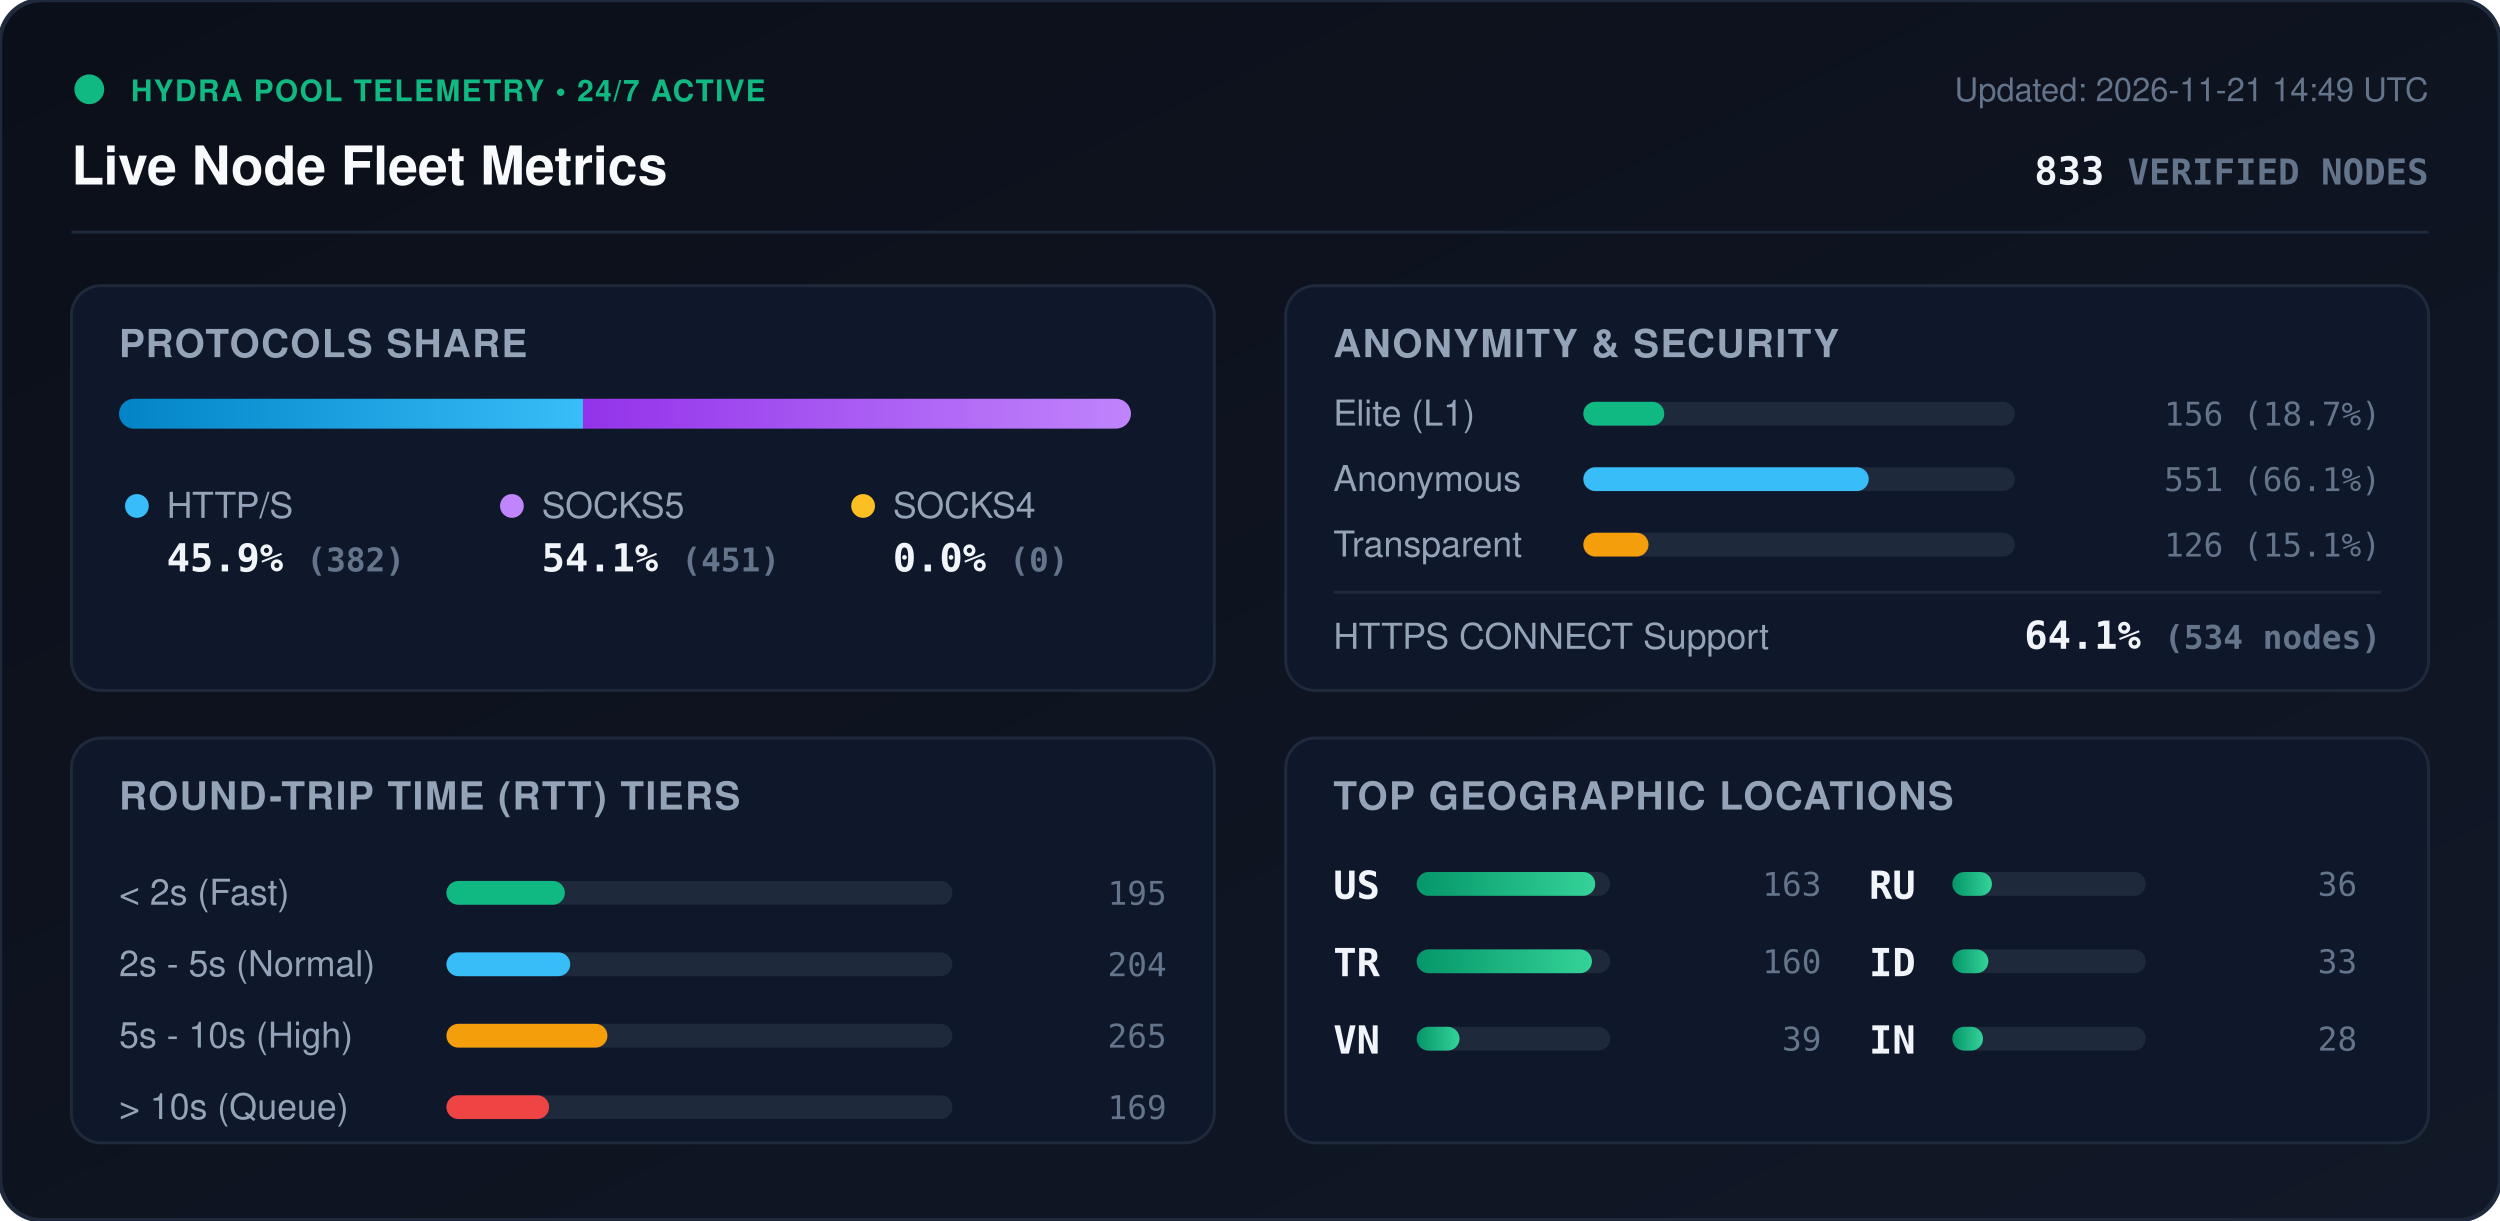
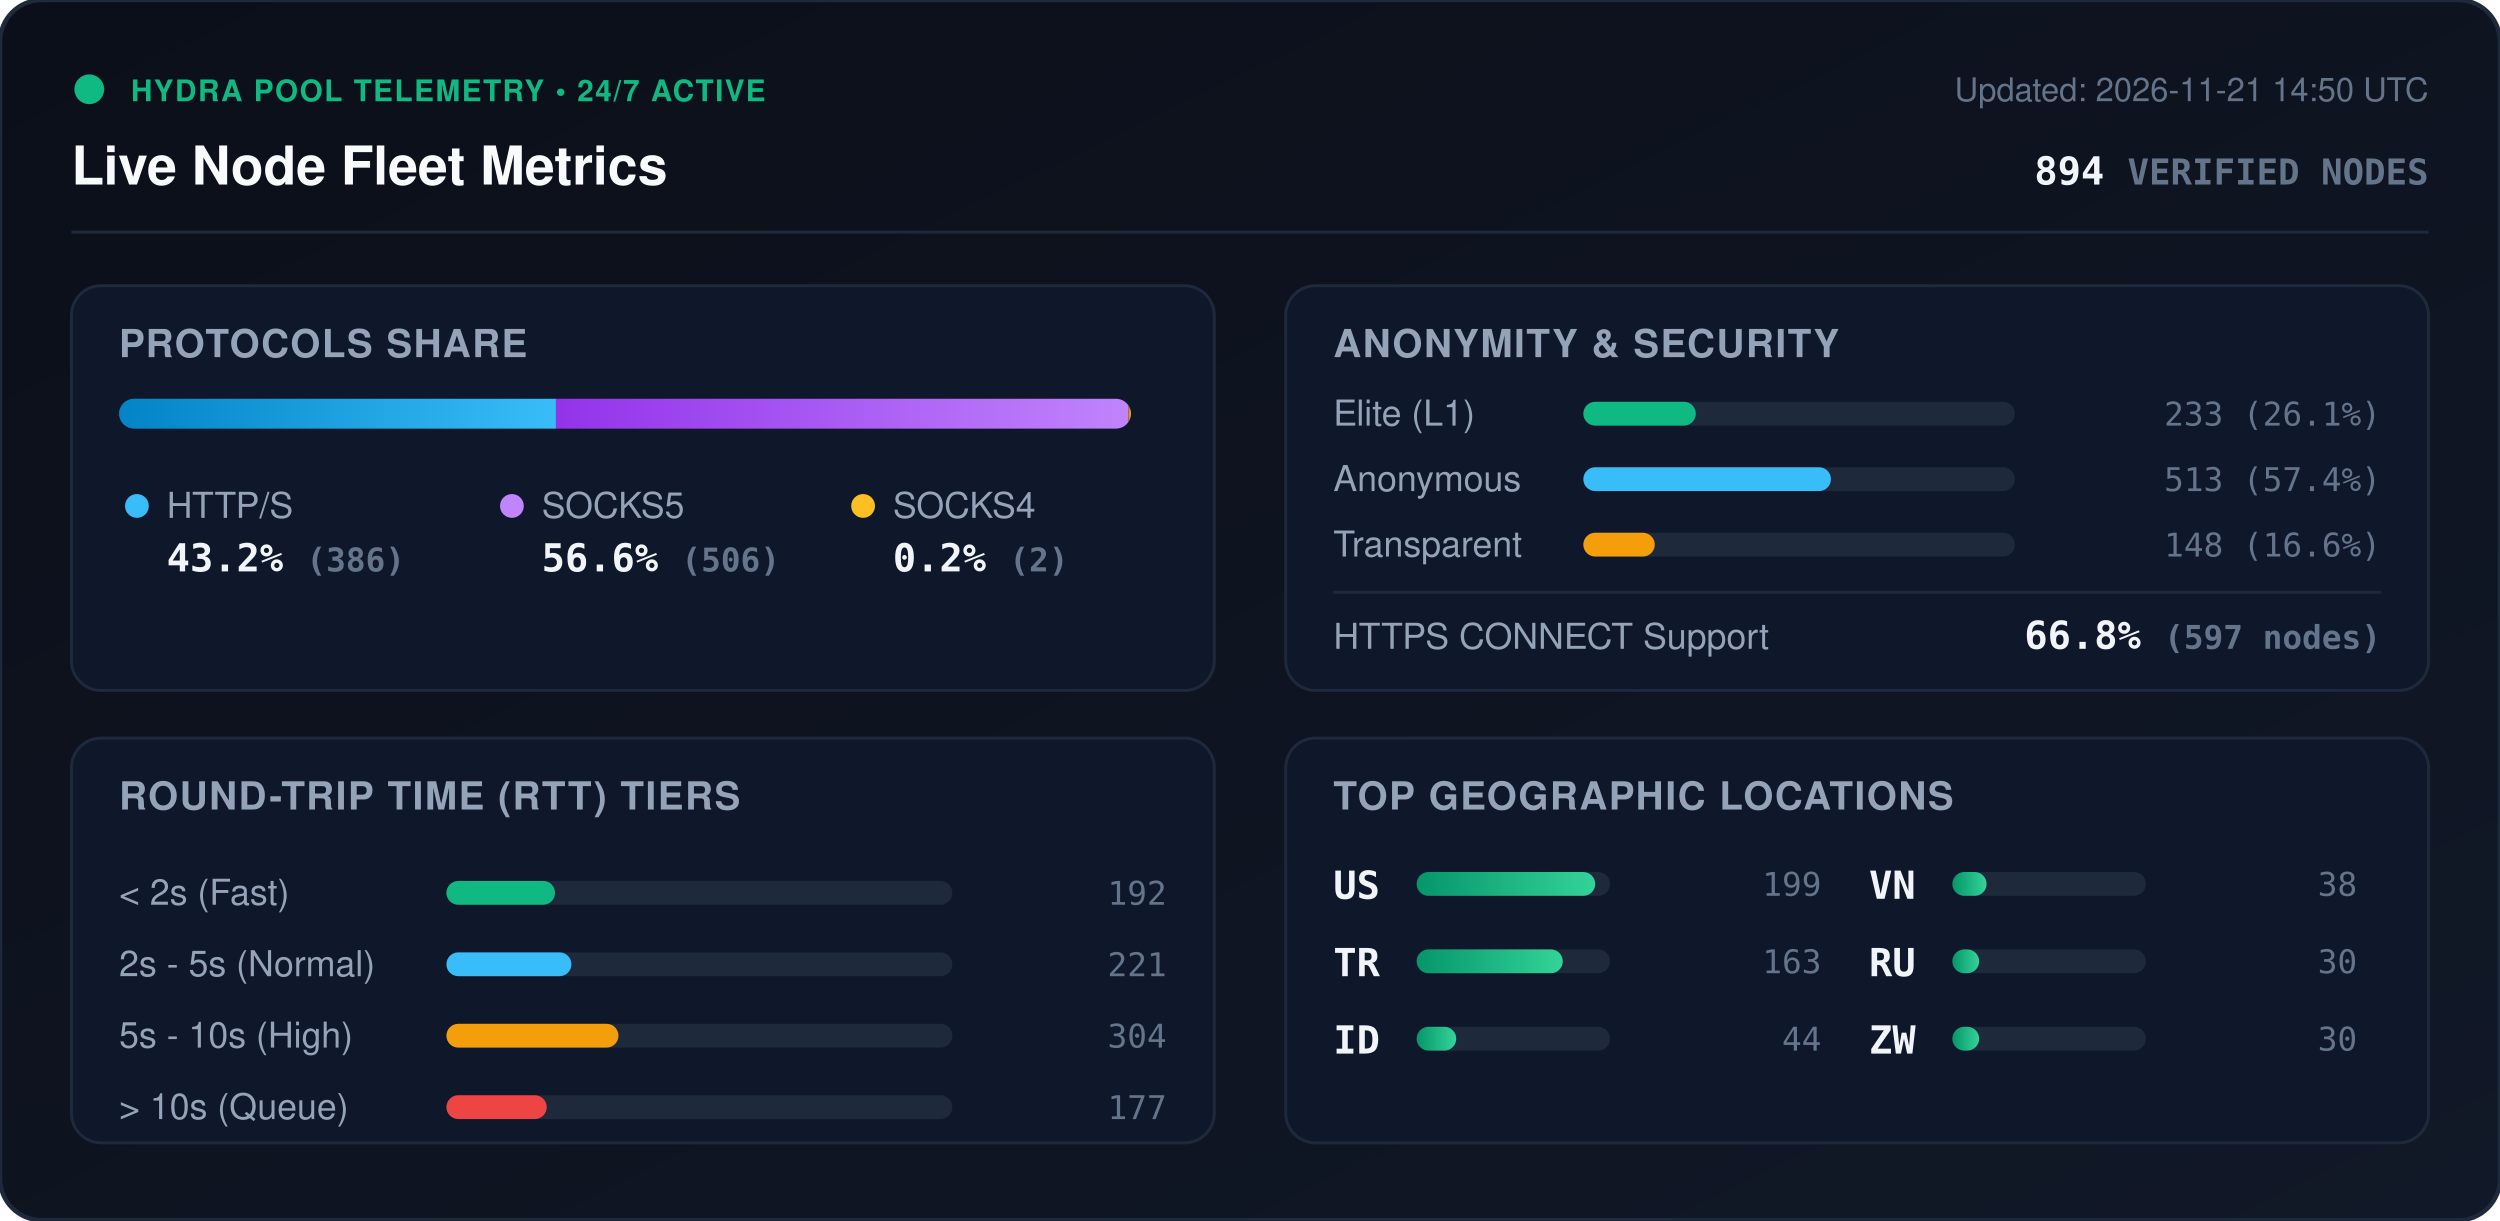
<svg xmlns="http://www.w3.org/2000/svg" viewBox="0 0 840 410" width="840" height="410" style="max-width: 100%; height: auto;">
  <defs>
    <linearGradient id="bg" x1="0%" y1="0%" x2="100%" y2="100%">
      <stop offset="0%" stop-color="#0b0f19" />
      <stop offset="100%" stop-color="#111827" />
    </linearGradient>
    <linearGradient id="bar-http" x1="0%" y1="0%" x2="100%" y2="0%">
      <stop offset="0%" stop-color="#0284c7" />
      <stop offset="100%" stop-color="#38bdf8" />
    </linearGradient>
    <linearGradient id="bar-socks5" x1="0%" y1="0%" x2="100%" y2="0%">
      <stop offset="0%" stop-color="#9333ea" />
      <stop offset="100%" stop-color="#c084fc" />
    </linearGradient>
    <linearGradient id="bar-socks4" x1="0%" y1="0%" x2="100%" y2="0%">
      <stop offset="0%" stop-color="#d97706" />
      <stop offset="100%" stop-color="#fbbf24" />
    </linearGradient>
    <linearGradient id="bar-green" x1="0%" y1="0%" x2="100%" y2="0%">
      <stop offset="0%" stop-color="#059669" />
      <stop offset="100%" stop-color="#34d399" />
    </linearGradient>
    <clipPath id="prog-track-clip">
      <rect width="340.0" height="10" rx="5" />
    </clipPath>
    <style>
      .title { font: 700 18px -apple-system, BlinkMacSystemFont, 'Segoe UI', Helvetica, Arial, sans-serif; fill: #f8fafc; }
      .sub { font: 500 11px -apple-system, BlinkMacSystemFont, 'Segoe UI', Helvetica, Arial, sans-serif; fill: #64748b; }
      .section-hdr { font: 600 13px -apple-system, BlinkMacSystemFont, 'Segoe UI', Helvetica, Arial, sans-serif; fill: #94a3b8; letter-spacing: 0.5px; }
      .metric-val { font: 700 13px -apple-system, BlinkMacSystemFont, 'Segoe UI', Helvetica, Arial, sans-serif; fill: #f1f5f9; }
      .metric-lbl { font: 500 12px -apple-system, BlinkMacSystemFont, 'Segoe UI', Helvetica, Arial, sans-serif; fill: #94a3b8; }
      .badge-txt { font: 700 10px -apple-system, BlinkMacSystemFont, 'Segoe UI', Helvetica, Arial, sans-serif; fill: #10b981; letter-spacing: 0.5px; }
      .mono { font-family: ui-monospace, SFMono-Regular, Menlo, Monaco, Consolas, monospace; }
      .pulse { animation: beacon 2s infinite ease-in-out; }
      @keyframes beacon { 0%, 100% { opacity: 1; } 50% { opacity: 0.35; } }
    </style>
  </defs>
  <rect width="840" height="410" rx="14" fill="url(#bg)" stroke="#1e293b" stroke-width="1.5" />
  <g transform="translate(24, 24)">
    <circle cx="6" cy="6" r="5" fill="#10b981" class="pulse" />
    <text x="20" y="10" class="badge-txt">HYDRA POOL TELEMETRY • 24/7 ACTIVE</text>
    <text x="0" y="38" class="title">Live Node Fleet Metrics</text>
-     <text x="792" y="10" text-anchor="end" class="sub">Updated: 2026-11-21 14:49 UTC</text>
-     <text x="792" y="38" text-anchor="end" class="metric-val mono" fill="#38bdf8">833 <tspan font-size="12" fill="#64748b">VERIFIED NODES</tspan>
+     <text x="792" y="10" text-anchor="end" class="sub">Updated: 2026-11-21 14:50 UTC</text>
+     <text x="792" y="38" text-anchor="end" class="metric-val mono" fill="#38bdf8">894 <tspan font-size="12" fill="#64748b">VERIFIED NODES</tspan>
    </text>
  </g>
  <line x1="24" y1="78" x2="816" y2="78" stroke="#1e293b" stroke-width="1" />
  <g transform="translate(24, 96)">
    <rect width="384" height="136" rx="10" fill="#0f172a" stroke="#1e293b" />
    <text x="16" y="24" class="section-hdr">PROTOCOLS SHARE</text>
    <g transform="translate(16, 38)">
      <rect width="340.0" height="10" rx="5" fill="#1e293b" />
      <g clip-path="url(#prog-track-clip)">
-         <rect x="0" width="155.9" height="10" fill="url(#bar-http)" />
-         <rect x="155.9" width="184.1" height="10" fill="url(#bar-socks5)" />
-         <rect x="340.0" width="0.0" height="10" fill="url(#bar-socks4)" />
+         <rect x="0" width="146.8" height="10" fill="url(#bar-http)" />
+         <rect x="146.8" width="192.4" height="10" fill="url(#bar-socks5)" />
+         <rect x="339.2" width="0.8" height="10" fill="url(#bar-socks4)" />
      </g>
    </g>
    <g transform="translate(16, 68)">
      <circle cx="6" cy="6" r="4" fill="#38bdf8" />
      <text x="16" y="10" class="metric-lbl">HTTP/S</text>
-       <text x="16" y="28" class="metric-val mono">45.9% <tspan font-size="11" fill="#64748b">(382)</tspan>
+       <text x="16" y="28" class="metric-val mono">43.2% <tspan font-size="11" fill="#64748b">(386)</tspan>
      </text>
      <circle cx="132" cy="6" r="4" fill="#c084fc" />
      <text x="142" y="10" class="metric-lbl">SOCKS5</text>
-       <text x="142" y="28" class="metric-val mono">54.1% <tspan font-size="11" fill="#64748b">(451)</tspan>
+       <text x="142" y="28" class="metric-val mono">56.6% <tspan font-size="11" fill="#64748b">(506)</tspan>
      </text>
      <circle cx="250" cy="6" r="4" fill="#fbbf24" />
      <text x="260" y="10" class="metric-lbl">SOCKS4</text>
-       <text x="260" y="28" class="metric-val mono">0.0% <tspan font-size="11" fill="#64748b">(0)</tspan>
+       <text x="260" y="28" class="metric-val mono">0.2% <tspan font-size="11" fill="#64748b">(2)</tspan>
      </text>
    </g>
  </g>
  <g transform="translate(432, 96)">
    <rect width="384" height="136" rx="10" fill="#0f172a" stroke="#1e293b" />
    <text x="16" y="24" class="section-hdr">ANONYMITY &amp; SECURITY</text>
    <text x="16" y="47" class="metric-lbl">Elite (L1)</text>
    <rect x="100" y="39" width="145.0" height="8" rx="4" fill="#1e293b" />
-     <rect x="100" y="39" width="27.2" height="8" rx="4" fill="#10b981" />
-     <text x="368" y="47" text-anchor="end" class="mono sub" fill="#e2e8f0">156 (18.7%)</text>
+     <rect x="100" y="39" width="37.8" height="8" rx="4" fill="#10b981" />
+     <text x="368" y="47" text-anchor="end" class="mono sub" fill="#e2e8f0">233 (26.1%)</text>
    <text x="16" y="69" class="metric-lbl">Anonymous</text>
    <rect x="100" y="61" width="145.0" height="8" rx="4" fill="#1e293b" />
-     <rect x="100" y="61" width="95.9" height="8" rx="4" fill="#38bdf8" />
-     <text x="368" y="69" text-anchor="end" class="mono sub" fill="#e2e8f0">551 (66.1%)</text>
+     <rect x="100" y="61" width="83.2" height="8" rx="4" fill="#38bdf8" />
+     <text x="368" y="69" text-anchor="end" class="mono sub" fill="#e2e8f0">513 (57.4%)</text>
    <text x="16" y="91" class="metric-lbl">Transparent</text>
    <rect x="100" y="83" width="145.0" height="8" rx="4" fill="#1e293b" />
-     <rect x="100" y="83" width="21.9" height="8" rx="4" fill="#f59e0b" />
-     <text x="368" y="91" text-anchor="end" class="mono sub" fill="#e2e8f0">126 (15.1%)</text>
+     <rect x="100" y="83" width="24.0" height="8" rx="4" fill="#f59e0b" />
+     <text x="368" y="91" text-anchor="end" class="mono sub" fill="#e2e8f0">148 (16.6%)</text>
    <line x1="16" y1="103" x2="368" y2="103" stroke="#1e293b" stroke-width="1" />
    <text x="16" y="122" class="metric-lbl">HTTPS CONNECT Support</text>
-     <text x="368" y="122" text-anchor="end" class="metric-val mono" fill="#34d399">64.1% <tspan font-size="11" fill="#64748b">(534 nodes)</tspan>
+     <text x="368" y="122" text-anchor="end" class="metric-val mono" fill="#34d399">66.8% <tspan font-size="11" fill="#64748b">(597 nodes)</tspan>
    </text>
  </g>
  <g transform="translate(24, 248)">
    <rect width="384" height="136" rx="10" fill="#0f172a" stroke="#1e293b" />
    <text x="16" y="24" class="section-hdr">ROUND-TRIP TIME (RTT) TIERS</text>
    <g transform="translate(16, 42)">
      <text x="0" y="14" class="metric-lbl">&lt; 2s (Fast)</text>
      <rect x="110" y="6" width="170" height="8" rx="4" fill="#1e293b" />
-       <rect x="110" y="6" width="39.8" height="8" rx="4" fill="#10b981" />
-       <text x="352" y="14" text-anchor="end" class="mono sub">195</text>
+       <rect x="110" y="6" width="36.5" height="8" rx="4" fill="#10b981" />
+       <text x="352" y="14" text-anchor="end" class="mono sub">192</text>
      <text x="0" y="38" class="metric-lbl">2s - 5s (Normal)</text>
      <rect x="110" y="30" width="170" height="8" rx="4" fill="#1e293b" />
-       <rect x="110" y="30" width="41.6" height="8" rx="4" fill="#38bdf8" />
-       <text x="352" y="38" text-anchor="end" class="mono sub">204</text>
+       <rect x="110" y="30" width="42.0" height="8" rx="4" fill="#38bdf8" />
+       <text x="352" y="38" text-anchor="end" class="mono sub">221</text>
      <text x="0" y="62" class="metric-lbl">5s - 10s (High)</text>
      <rect x="110" y="54" width="170" height="8" rx="4" fill="#1e293b" />
-       <rect x="110" y="54" width="54.1" height="8" rx="4" fill="#f59e0b" />
-       <text x="352" y="62" text-anchor="end" class="mono sub">265</text>
+       <rect x="110" y="54" width="57.8" height="8" rx="4" fill="#f59e0b" />
+       <text x="352" y="62" text-anchor="end" class="mono sub">304</text>
      <text x="0" y="86" class="metric-lbl">&gt; 10s (Queue)</text>
      <rect x="110" y="78" width="170" height="8" rx="4" fill="#1e293b" />
-       <rect x="110" y="78" width="34.5" height="8" rx="4" fill="#ef4444" />
-       <text x="352" y="86" text-anchor="end" class="mono sub">169</text>
+       <rect x="110" y="78" width="33.7" height="8" rx="4" fill="#ef4444" />
+       <text x="352" y="86" text-anchor="end" class="mono sub">177</text>
    </g>
  </g>
  <g transform="translate(432, 248)">
    <rect width="384" height="136" rx="10" fill="#0f172a" stroke="#1e293b" />
    <text x="16" y="24" class="section-hdr">TOP GEOGRAPHIC LOCATIONS</text>
    <g transform="translate(16, 42)">
      <g transform="translate(0, 0)">
        <text x="0" y="12" class="mono metric-val" font-size="12">US</text>
        <rect x="28" y="3" width="65" height="8" rx="4" fill="#1e293b" />
        <rect x="28" y="3" width="60.0" height="8" rx="4" fill="url(#bar-green)" />
-         <text x="164" y="11" text-anchor="end" class="mono sub">163</text>
+         <text x="164" y="11" text-anchor="end" class="mono sub">199</text>
      </g>
      <g transform="translate(0, 26)">
        <text x="0" y="12" class="mono metric-val" font-size="12">TR</text>
        <rect x="28" y="3" width="65" height="8" rx="4" fill="#1e293b" />
-         <rect x="28" y="3" width="58.9" height="8" rx="4" fill="url(#bar-green)" />
-         <text x="164" y="11" text-anchor="end" class="mono sub">160</text>
+         <rect x="28" y="3" width="49.1" height="8" rx="4" fill="url(#bar-green)" />
+         <text x="164" y="11" text-anchor="end" class="mono sub">163</text>
      </g>
      <g transform="translate(0, 52)">
+         <text x="0" y="12" class="mono metric-val" font-size="12">ID</text>
+         <rect x="28" y="3" width="65" height="8" rx="4" fill="#1e293b" />
+         <rect x="28" y="3" width="13.3" height="8" rx="4" fill="url(#bar-green)" />
+         <text x="164" y="11" text-anchor="end" class="mono sub">44</text>
+       </g>
+       <g transform="translate(180, 0)">
        <text x="0" y="12" class="mono metric-val" font-size="12">VN</text>
        <rect x="28" y="3" width="65" height="8" rx="4" fill="#1e293b" />
-         <rect x="28" y="3" width="14.4" height="8" rx="4" fill="url(#bar-green)" />
-         <text x="164" y="11" text-anchor="end" class="mono sub">39</text>
+         <rect x="28" y="3" width="11.5" height="8" rx="4" fill="url(#bar-green)" />
+         <text x="164" y="11" text-anchor="end" class="mono sub">38</text>
      </g>
-       <g transform="translate(180, 0)">
+       <g transform="translate(180, 26)">
        <text x="0" y="12" class="mono metric-val" font-size="12">RU</text>
        <rect x="28" y="3" width="65" height="8" rx="4" fill="#1e293b" />
-         <rect x="28" y="3" width="13.3" height="8" rx="4" fill="url(#bar-green)" />
-         <text x="164" y="11" text-anchor="end" class="mono sub">36</text>
-       </g>
-       <g transform="translate(180, 26)">
-         <text x="0" y="12" class="mono metric-val" font-size="12">ID</text>
-         <rect x="28" y="3" width="65" height="8" rx="4" fill="#1e293b" />
-         <rect x="28" y="3" width="12.1" height="8" rx="4" fill="url(#bar-green)" />
-         <text x="164" y="11" text-anchor="end" class="mono sub">33</text>
+         <rect x="28" y="3" width="9.0" height="8" rx="4" fill="url(#bar-green)" />
+         <text x="164" y="11" text-anchor="end" class="mono sub">30</text>
      </g>
      <g transform="translate(180, 52)">
-         <text x="0" y="12" class="mono metric-val" font-size="12">IN</text>
+         <text x="0" y="12" class="mono metric-val" font-size="12">ZW</text>
        <rect x="28" y="3" width="65" height="8" rx="4" fill="#1e293b" />
-         <rect x="28" y="3" width="10.3" height="8" rx="4" fill="url(#bar-green)" />
-         <text x="164" y="11" text-anchor="end" class="mono sub">28</text>
+         <rect x="28" y="3" width="9.0" height="8" rx="4" fill="url(#bar-green)" />
+         <text x="164" y="11" text-anchor="end" class="mono sub">30</text>
      </g>
    </g>
  </g>
</svg>
